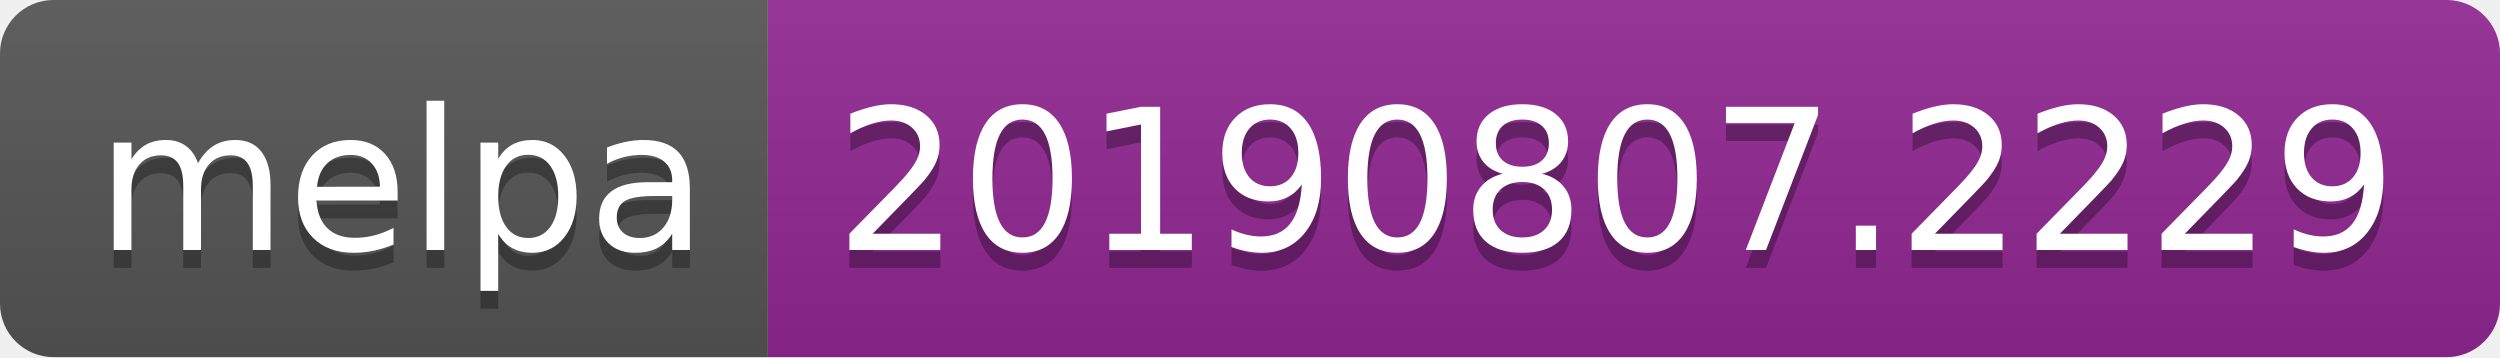
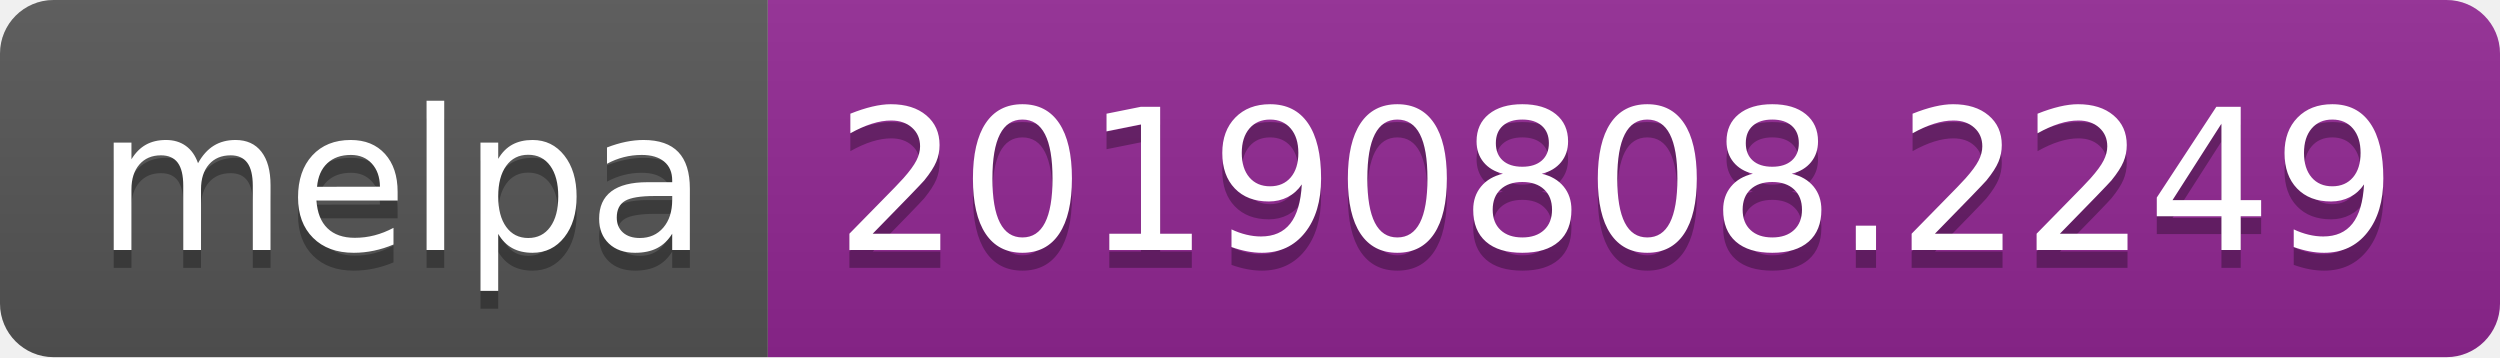
<svg xmlns="http://www.w3.org/2000/svg" width="140" height="20">
  <linearGradient id="b" x2="0" y2="100%">
    <stop offset="0" stop-color="#bbb" stop-opacity=".1" />
    <stop offset="1" stop-opacity=".1" />
  </linearGradient>
  <clipPath id="a">
    <rect width="140" height="20" rx="3" fill="#fff" />
  </clipPath>
  <g clip-path="url(#a)">
    <path fill="#555" d="M0 0h43v20H0z" />
    <path fill="#922793" d="M43 0h97v20H43z" />
    <path fill="url(#b)" d="M0 0h140v20H0z" />
  </g>
  <g fill="#fff" text-anchor="middle" font-family="DejaVu Sans,Verdana,Geneva,sans-serif" font-size="110">
    <text x="225" y="150" fill="#010101" fill-opacity=".3" transform="scale(.1)" textLength="330">melpa</text>
    <text x="225" y="140" transform="scale(.1)" textLength="330">melpa</text>
-     <text x="905" y="150" fill="#010101" fill-opacity=".3" transform="scale(.1)" textLength="870">20190807.2229</text>
-     <text x="905" y="140" transform="scale(.1)" textLength="870">20190807.2229</text>
+     <text x="905" y="150" fill="#010101" fill-opacity=".3" transform="scale(.1)" textLength="870">20190808.2249</text>
+     <text x="905" y="140" transform="scale(.1)" textLength="870">20190808.2249</text>
  </g>
</svg>
